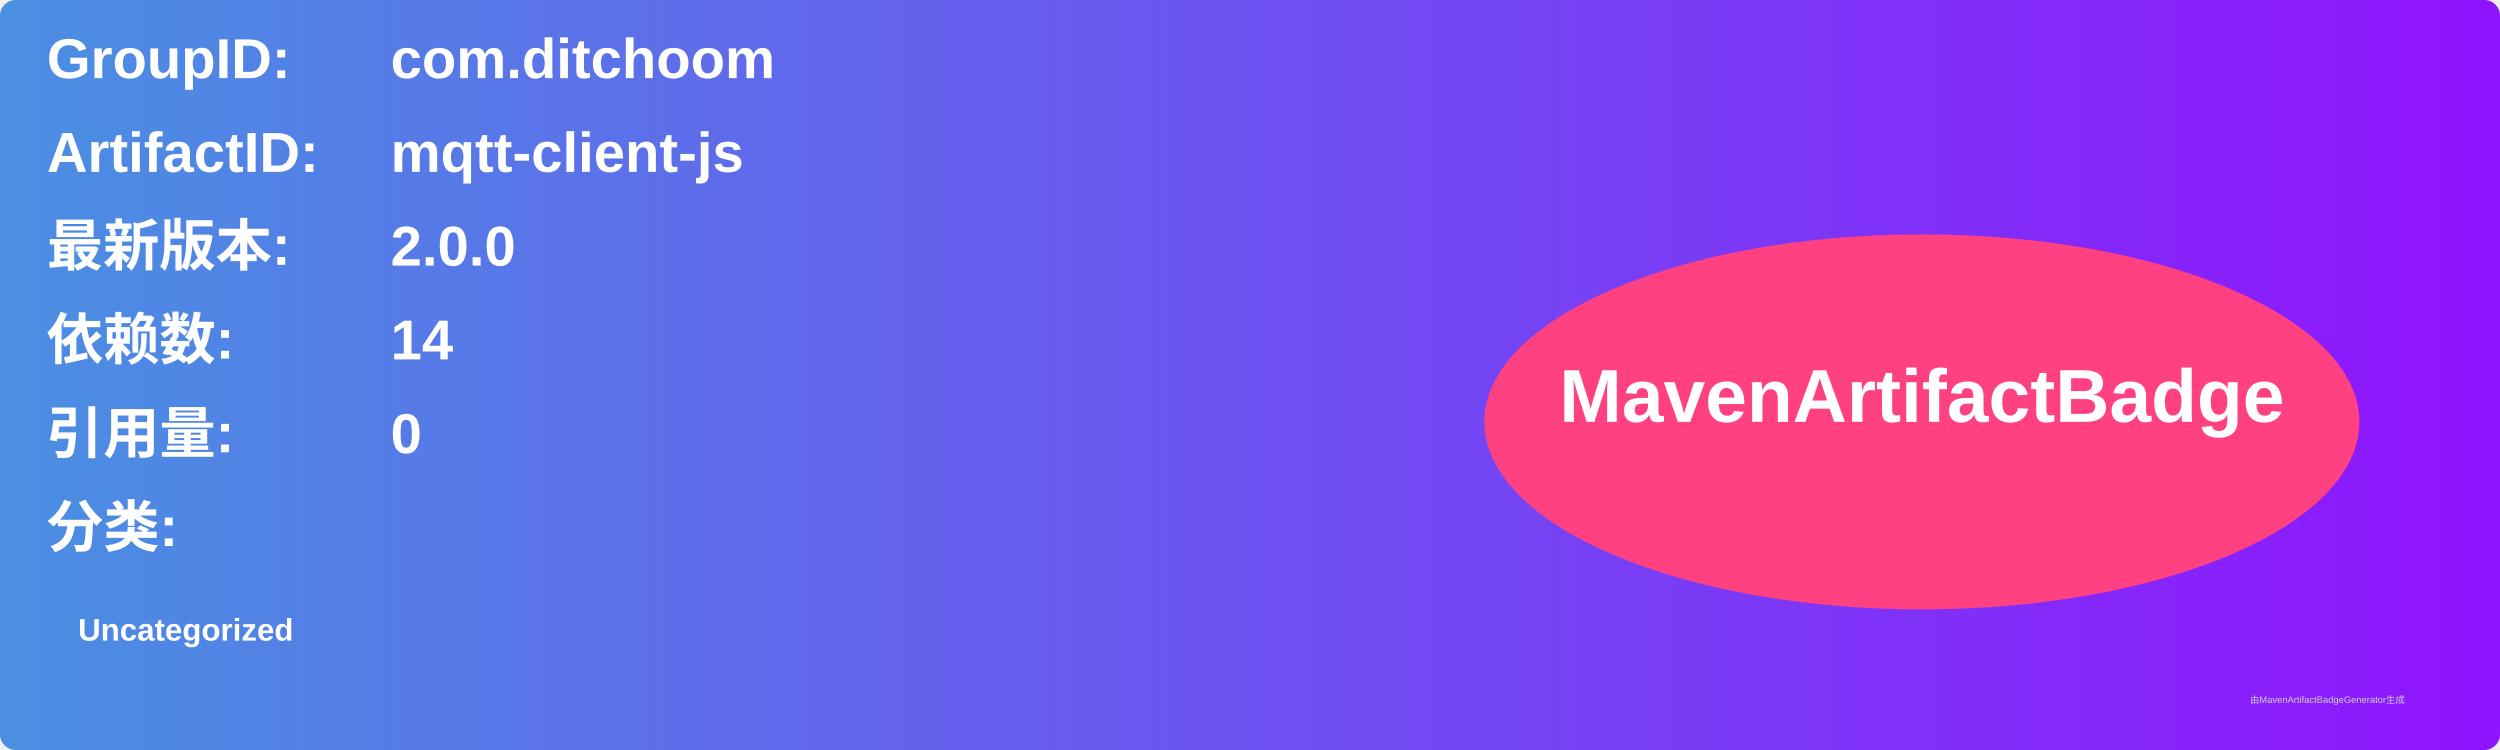
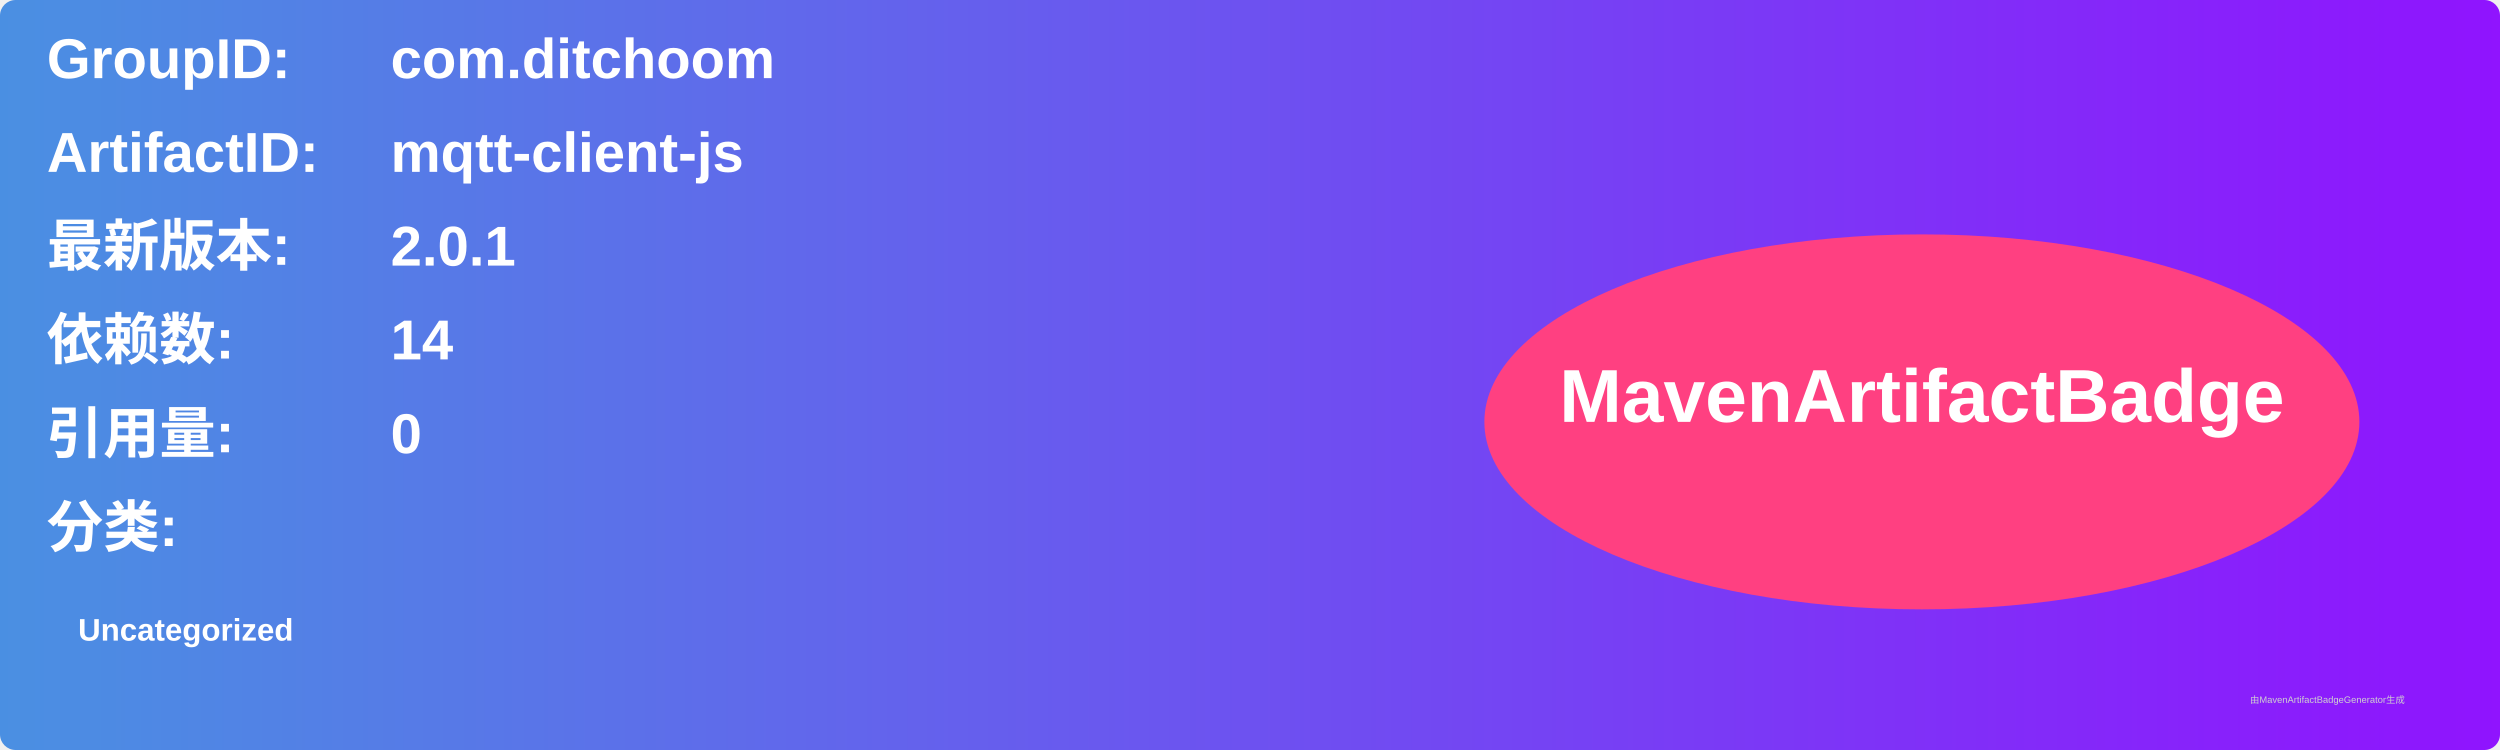
<svg xmlns="http://www.w3.org/2000/svg" width="800" height="240" viewBox="0 0 800 240">
  <linearGradient id="grad" x1="0%" y1="0%" x2="100%" y2="0%">
    <stop offset="0%" stop-color="#4a90e2" />
    <stop offset="100%" stop-color="#9013fe" />
  </linearGradient>
  <rect width="100%" height="100%" rx="5" ry="5" fill="url(#grad)" />
  <g transform="translate(15, 15)">
    <text x="0" y="10" font-family="Arial" font-size="18" fill="white" font-weight="bold" width="260">GroupID:</text>
    <text x="110" y="10" font-family="Arial" font-size="18" fill="white" font-weight="bold" width="460">com.ditchoom</text>
    <text x="0" y="40" font-family="Arial" font-size="18" fill="white" font-weight="bold" width="260">ArtifactID:</text>
    <text x="110" y="40" font-family="Arial" font-size="18" fill="white" font-weight="bold" width="460">mqtt-client-js</text>
    <text x="0" y="70" font-family="Arial" font-size="18" fill="white" font-weight="bold">最新版本:</text>
    <text x="110" y="70" font-family="Arial" font-size="18" fill="white" font-weight="bold">
-       <tspan font-weight="bold">2.0.0</tspan>
+       <tspan font-weight="bold">2.0.1</tspan>
    </text>
    <text x="0" y="100" font-family="Arial" font-size="18" fill="white" font-weight="bold">依赖数: </text>
    <text x="110" y="100" font-family="Arial" font-size="18" fill="white">
      <tspan font-weight="bold">14</tspan>
    </text>
    <text x="0" y="130" font-family="Arial" font-size="18" fill="white" font-weight="bold">引用量: </text>
    <text x="110" y="130" font-family="Arial" font-size="18" fill="white">
      <tspan font-weight="bold">0</tspan>
    </text>
    <text x="0" y="160" font-family="Arial" font-size="18" fill="white" font-weight="bold">分类:</text>
    <text x="10" y="190" font-family="Arial" font-size="10" fill="white">
      <tspan font-weight="bold">Uncategorized</tspan>
    </text>
    <ellipse cx="600" cy="120" rx="140" ry="60" fill="#ff4081" />
    <text x="600" y="120" text-anchor="middle" font-family="Arial" font-size="24" fill="white" font-weight="bold">MavenArtifactBadge</text>
  </g>
  <text x="720" y="225" font-family="Arial" font-size="3" fill="#d0d0d0">由MavenArtifactBadgeGenerator生成</text>
</svg>
